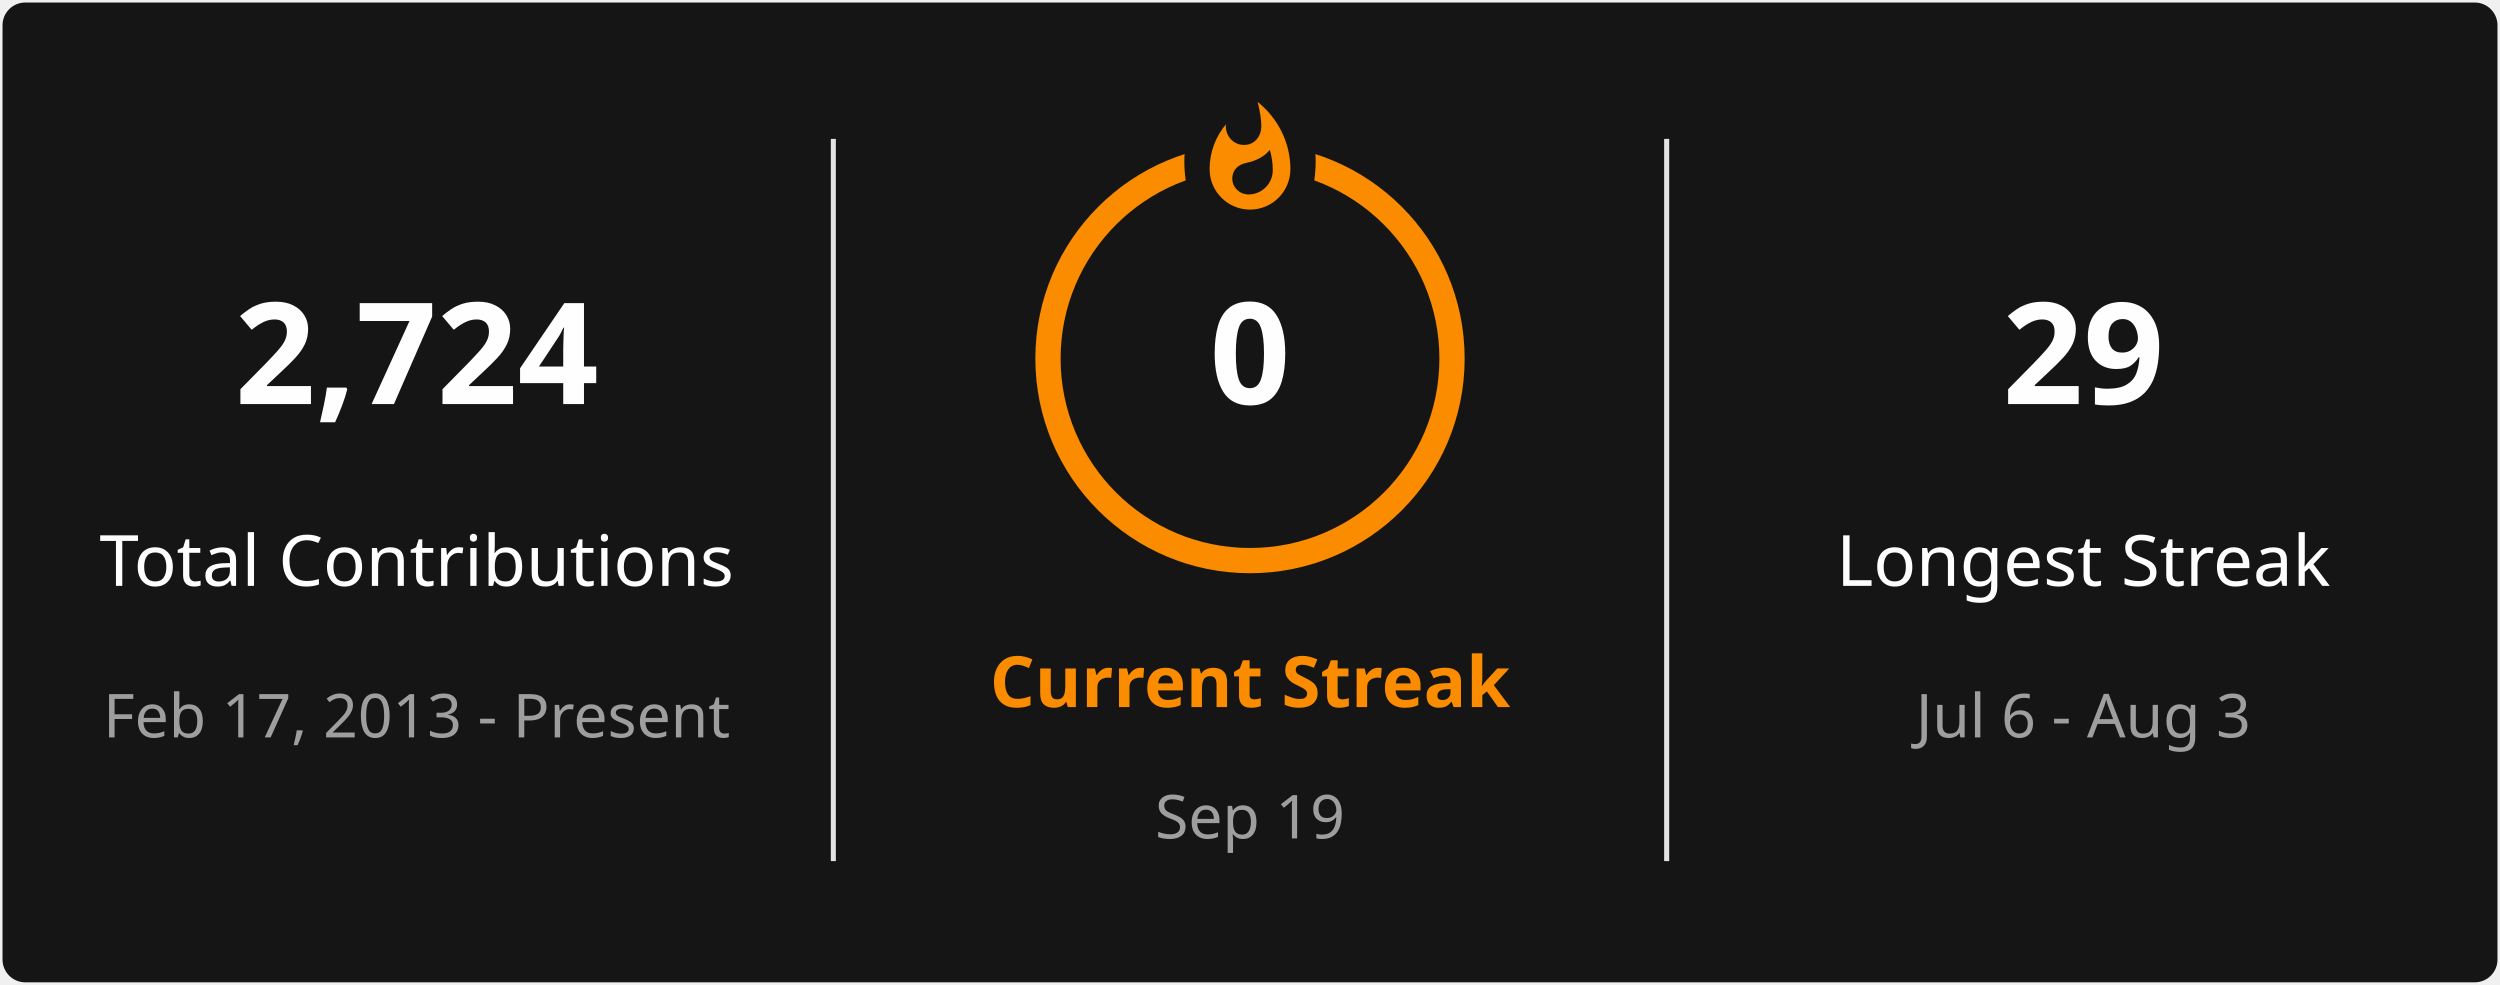
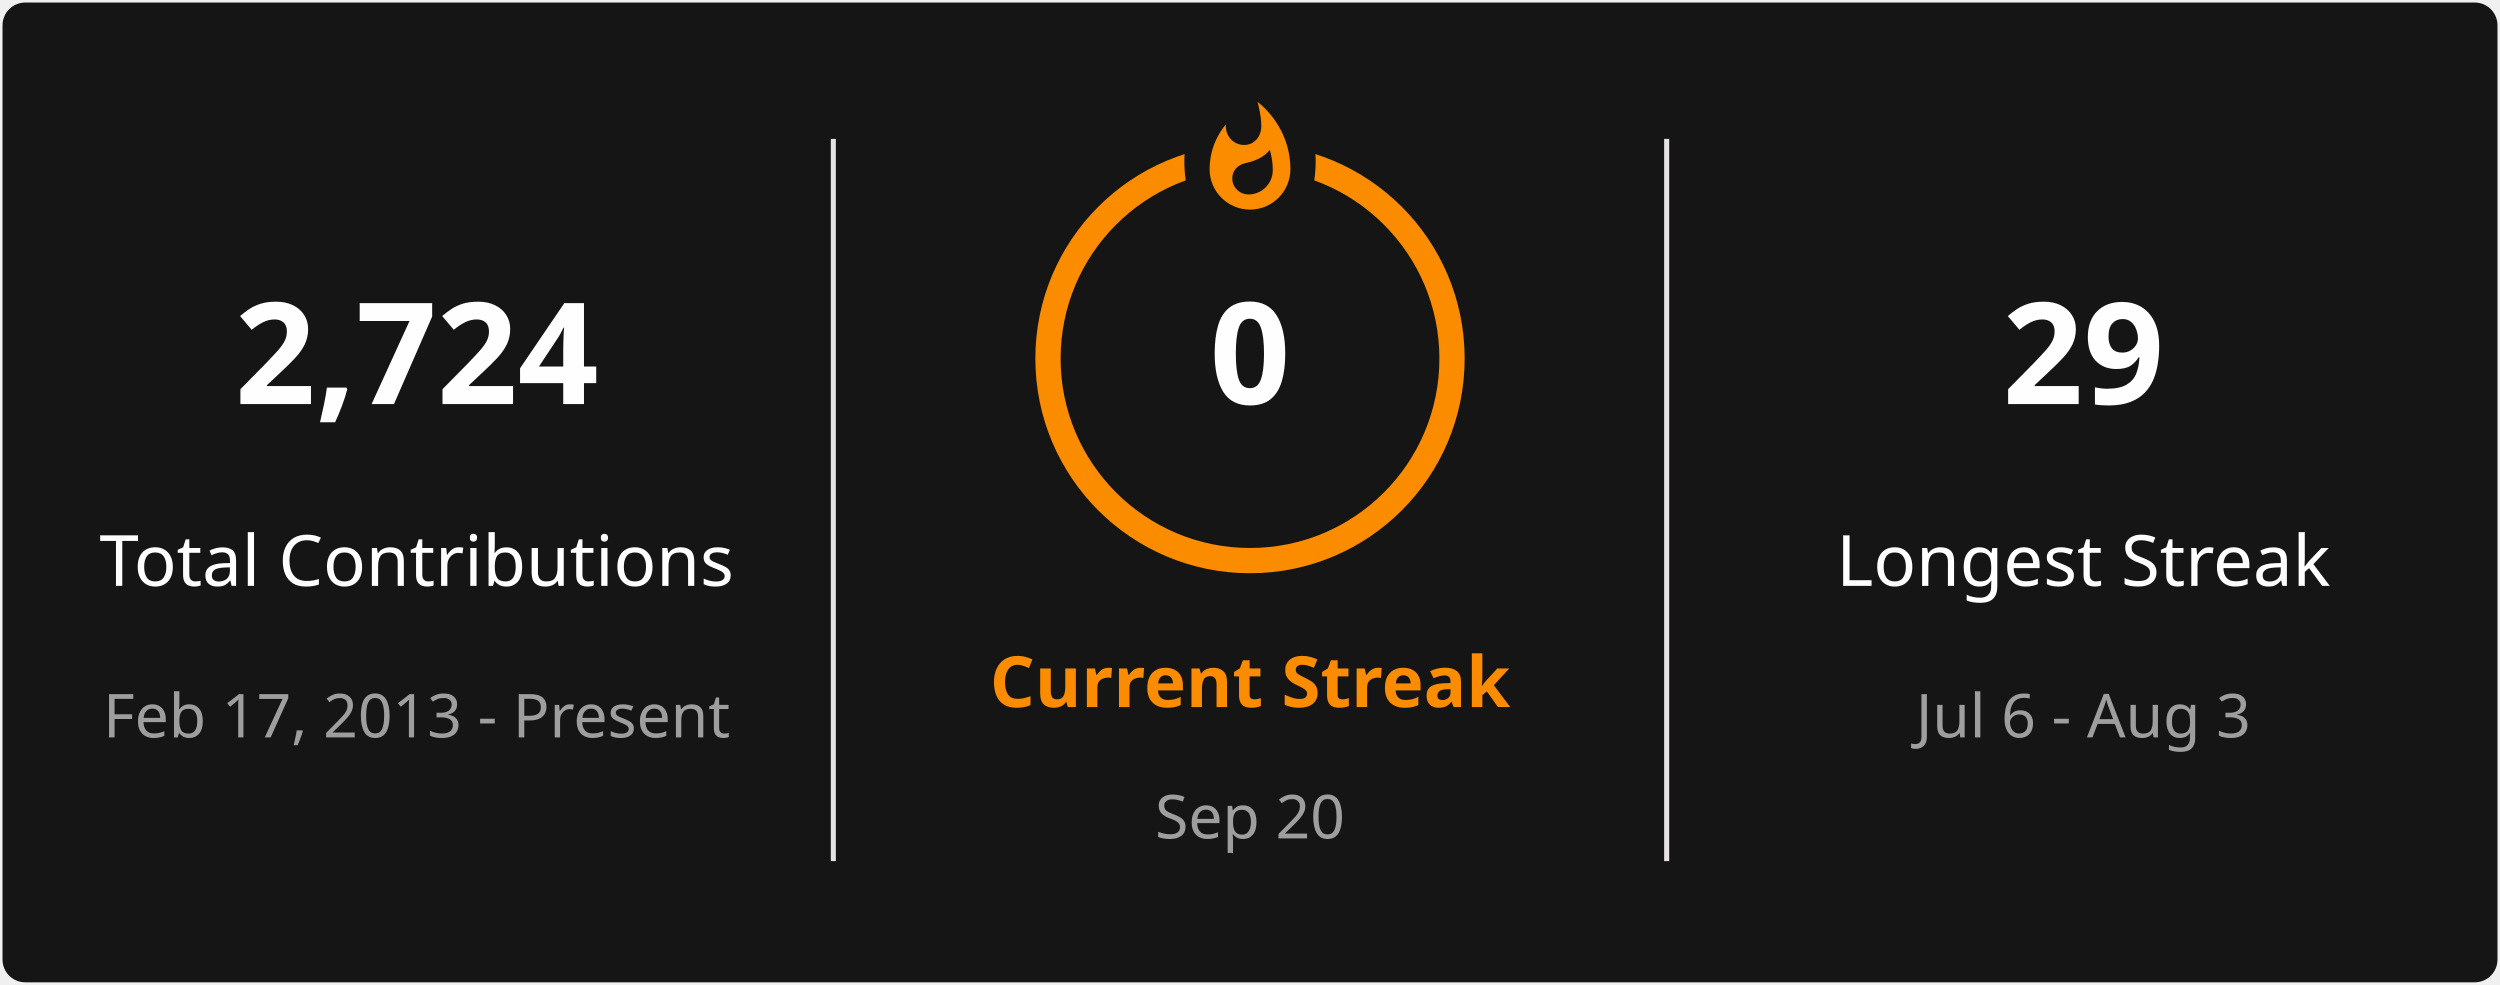
<svg xmlns="http://www.w3.org/2000/svg" style="isolation: isolate" viewBox="0 0 495 195" width="495px" height="195px" direction="ltr">
  <defs>
    <clipPath id="outer_rectangle">
      <rect width="495" height="195" rx="4.5" />
    </clipPath>
    <mask id="mask_out_ring_behind_fire">
      <rect width="495" height="195" fill="white" />
      <ellipse id="mask-ellipse" cx="247.5" cy="32" rx="13" ry="18" fill="black" />
    </mask>
  </defs>
  <g clip-path="url(#outer_rectangle)">
    <g style="isolation: isolate">
      <rect stroke="#000000" stroke-opacity="0" fill="#151515" rx="4.5" x="0.5" y="0.5" width="494" height="194" />
    </g>
    <g style="isolation: isolate">
      <line x1="165" y1="28" x2="165" y2="170" vector-effect="non-scaling-stroke" stroke-width="1" stroke="#E4E2E2" stroke-linejoin="miter" stroke-linecap="square" stroke-miterlimit="3" />
      <line x1="330" y1="28" x2="330" y2="170" vector-effect="non-scaling-stroke" stroke-width="1" stroke="#E4E2E2" stroke-linejoin="miter" stroke-linecap="square" stroke-miterlimit="3" />
    </g>
    <g style="isolation: isolate">
      <g transform="translate(82.5, 48)">
        <text x="0" y="32" stroke-width="0" text-anchor="middle" fill="#FEFEFE" stroke="none" font-family="&quot;Segoe UI&quot;, Ubuntu, sans-serif" font-weight="700" font-size="28px" font-style="normal" style="opacity: 1; opacity: 1;">
                        2,724
                    </text>
      </g>
      <g transform="translate(82.5, 84)">
        <text x="0" y="32" stroke-width="0" text-anchor="middle" fill="#FEFEFE" stroke="none" font-family="&quot;Segoe UI&quot;, Ubuntu, sans-serif" font-weight="400" font-size="14px" font-style="normal" style="opacity: 1; opacity: 1;">
                        Total Contributions
                    </text>
      </g>
      <g transform="translate(82.5, 114)">
        <text x="0" y="32" stroke-width="0" text-anchor="middle" fill="#9E9E9E" stroke="none" font-family="&quot;Segoe UI&quot;, Ubuntu, sans-serif" font-weight="400" font-size="12px" font-style="normal" style="opacity: 1; opacity: 1;">
                        Feb 17, 2013 - Present
                    </text>
      </g>
    </g>
    <g style="isolation: isolate">
      <g transform="translate(247.5, 108)">
        <text x="0" y="32" stroke-width="0" text-anchor="middle" fill="#FB8C00" stroke="none" font-family="&quot;Segoe UI&quot;, Ubuntu, sans-serif" font-weight="700" font-size="14px" font-style="normal" style="opacity: 1; opacity: 1;">
                        Current Streak
                    </text>
      </g>
      <g transform="translate(247.5, 145)">
        <text x="0" y="21" stroke-width="0" text-anchor="middle" fill="#9E9E9E" stroke="none" font-family="&quot;Segoe UI&quot;, Ubuntu, sans-serif" font-weight="400" font-size="12px" font-style="normal" style="opacity: 1; opacity: 1;">
-                         Sep 19
+                         Sep 20
                    </text>
      </g>
      <g mask="url(#mask_out_ring_behind_fire)">
        <circle cx="247.5" cy="71" r="40" fill="none" stroke="#FB8C00" stroke-width="5" style="opacity: 1; opacity: 1;" />
      </g>
      <g transform="translate(247.5, 19.5)" stroke-opacity="0" style="opacity: 1; opacity: 1;">
        <path d="M -12 -0.5 L 15 -0.5 L 15 23.5 L -12 23.5 L -12 -0.5 Z" fill="none" />
        <path d="M 1.5 0.67 C 1.5 0.67 2.24 3.32 2.24 5.47 C 2.24 7.53 0.89 9.2 -1.17 9.2 C -3.23 9.2 -4.79 7.53 -4.79 5.47 L -4.76 5.11 C -6.78 7.51 -8 10.62 -8 13.99 C -8 18.41 -4.42 22 0 22 C 4.42 22 8 18.41 8 13.99 C 8 8.6 5.41 3.79 1.5 0.67 Z M -0.29 19 C -2.07 19 -3.51 17.6 -3.51 15.86 C -3.51 14.24 -2.46 13.1 -0.7 12.74 C 1.07 12.38 2.9 11.53 3.92 10.16 C 4.31 11.45 4.51 12.81 4.51 14.2 C 4.51 16.85 2.36 19 -0.29 19 Z" fill="#FB8C00" stroke-opacity="0" />
      </g>
      <g transform="translate(247.5, 48)">
        <text x="0" y="32" stroke-width="0" text-anchor="middle" fill="#FEFEFE" stroke="none" font-family="&quot;Segoe UI&quot;, Ubuntu, sans-serif" font-weight="700" font-size="28px" font-style="normal" style="font-size: 28px;">
                        0
                    </text>
      </g>
    </g>
    <g style="isolation: isolate">
      <g transform="translate(412.5, 48)">
        <text x="0" y="32" stroke-width="0" text-anchor="middle" fill="#FEFEFE" stroke="none" font-family="&quot;Segoe UI&quot;, Ubuntu, sans-serif" font-weight="700" font-size="28px" font-style="normal" style="opacity: 1; opacity: 1;">
                        29
                    </text>
      </g>
      <g transform="translate(412.5, 84)">
        <text x="0" y="32" stroke-width="0" text-anchor="middle" fill="#FEFEFE" stroke="none" font-family="&quot;Segoe UI&quot;, Ubuntu, sans-serif" font-weight="400" font-size="14px" font-style="normal" style="opacity: 1; opacity: 1;">
                        Longest Streak
                    </text>
      </g>
      <g transform="translate(412.5, 114)">
        <text x="0" y="32" stroke-width="0" text-anchor="middle" fill="#9E9E9E" stroke="none" font-family="&quot;Segoe UI&quot;, Ubuntu, sans-serif" font-weight="400" font-size="12px" font-style="normal" style="opacity: 1; opacity: 1;">
                        Jul 6 - Aug 3
                    </text>
      </g>
    </g>
  </g>
</svg>
